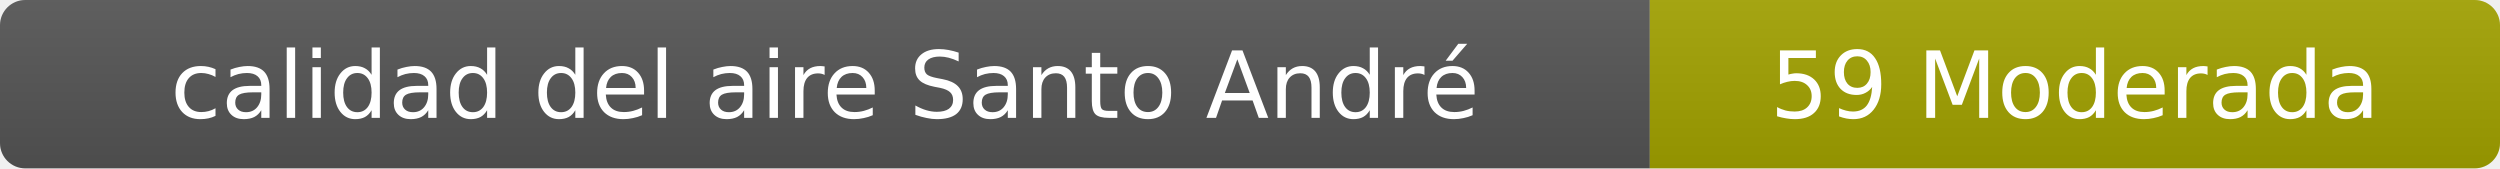
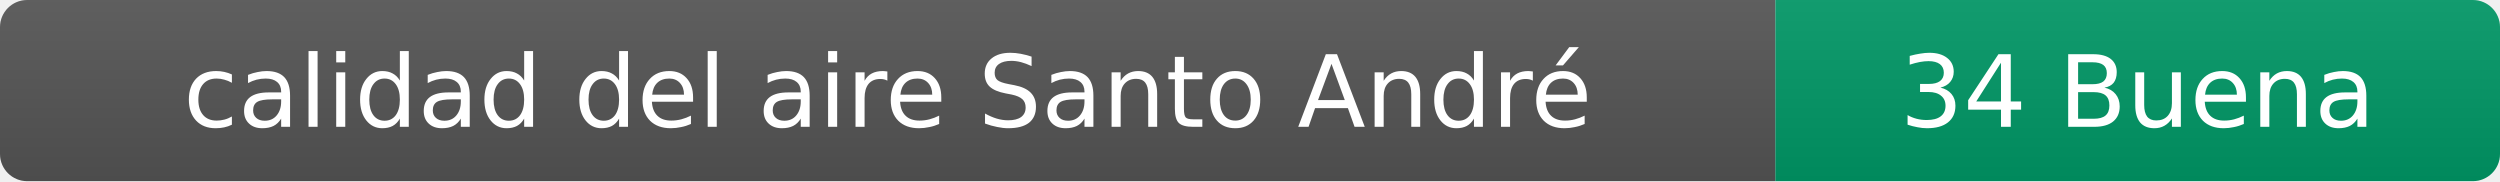
- <svg xmlns="http://www.w3.org/2000/svg" width="297" height="20" role="img" aria-label="calidad del aire: 59 Moderada">
+ <svg xmlns="http://www.w3.org/2000/svg" width="276" height="20" role="img" aria-label="calidad del aire: 34 Buena">
  <linearGradient id="s" x2="0" y2="100%">
    <stop offset="0" stop-color="#bbb" stop-opacity=".1" />
    <stop offset="1" stop-opacity=".1" />
  </linearGradient>
  <clipPath id="r">
-     <rect width="297" height="20" rx="3" fill="#fff" />
+     <rect width="276" height="20" rx="3" fill="#fff" />
  </clipPath>
  <g clip-path="url(#r)">
    <rect width="196" height="20" fill="#555" />
-     <rect x="196" width="101" height="20" fill="#a3a300" />
-     <rect width="297" height="20" fill="url(#s)" />
+     <rect x="196" width="80" height="20" fill="#009966" />
+     <rect width="276" height="20" fill="url(#s)" />
  </g>
  <g fill="#fff" text-anchor="middle" font-family="Verdana,Geneva,DejaVu Sans,sans-serif" font-size="11">
    <text x="98" y="14">calidad del aire Santo André</text>
-     <text x="246.5" y="14">59 Moderada</text>
+     <text x="236" y="14">34 Buena</text>
  </g>
</svg>
